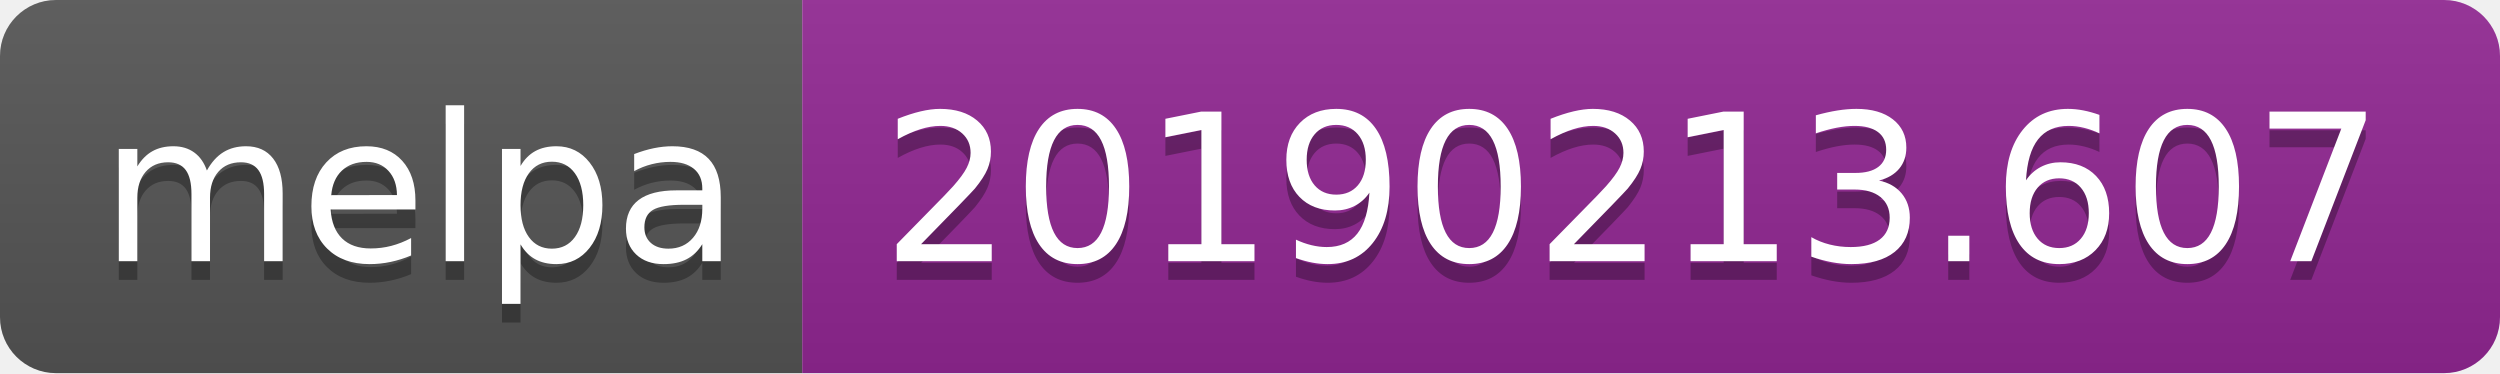
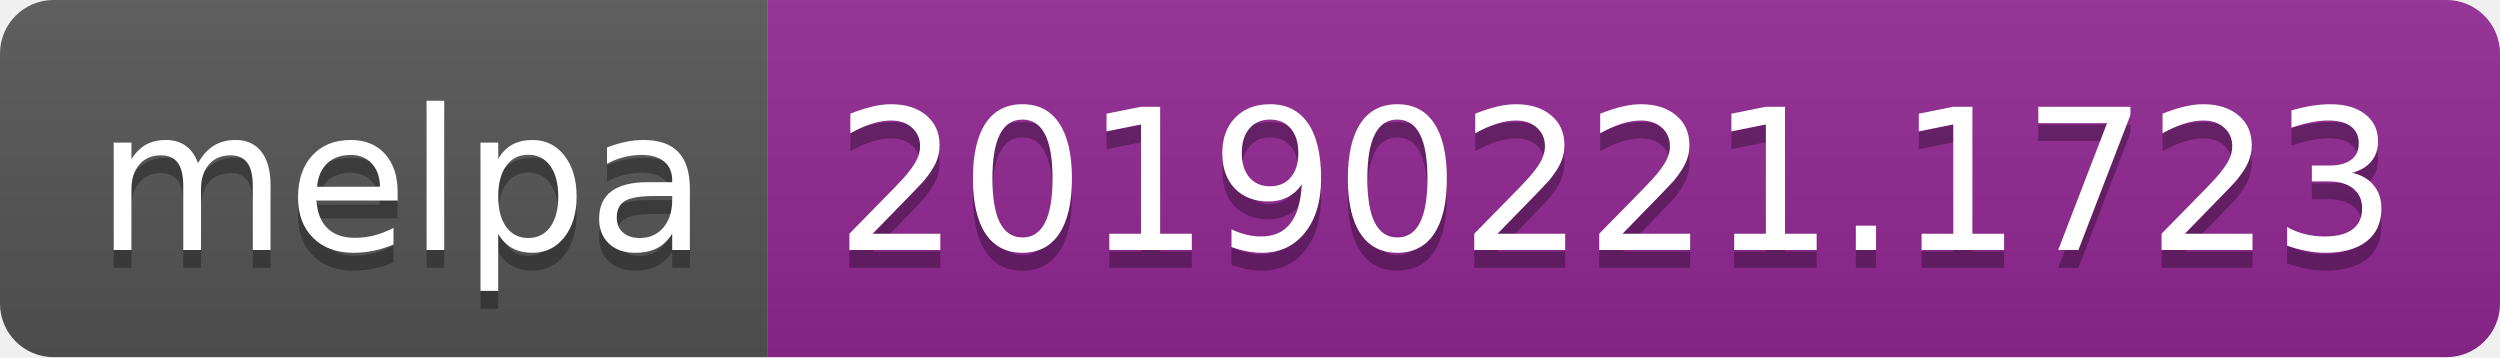
- <svg xmlns="http://www.w3.org/2000/svg" width="134" height="20">
+ <svg xmlns="http://www.w3.org/2000/svg" width="140" height="20">
  <linearGradient id="b" x2="0" y2="100%">
    <stop offset="0" stop-color="#bbb" stop-opacity=".1" />
    <stop offset="1" stop-opacity=".1" />
  </linearGradient>
  <clipPath id="a">
-     <rect width="134" height="20" rx="3" fill="#fff" />
+     <rect width="140" height="20" rx="3" fill="#fff" />
  </clipPath>
  <g clip-path="url(#a)">
    <path fill="#555" d="M0 0h43v20H0z" />
-     <path fill="#922793" d="M43 0h91v20H43z" />
-     <path fill="url(#b)" d="M0 0h134v20H0z" />
+     <path fill="#922793" d="M43 0h97v20H43z" />
+     <path fill="url(#b)" d="M0 0h140v20H0z" />
  </g>
  <g fill="#fff" text-anchor="middle" font-family="DejaVu Sans,Verdana,Geneva,sans-serif" font-size="110">
    <text x="225" y="150" fill="#010101" fill-opacity=".3" transform="scale(.1)" textLength="330">melpa</text>
    <text x="225" y="140" transform="scale(.1)" textLength="330">melpa</text>
-     <text x="875" y="150" fill="#010101" fill-opacity=".3" transform="scale(.1)" textLength="810">20190213.607</text>
-     <text x="875" y="140" transform="scale(.1)" textLength="810">20190213.607</text>
+     <text x="905" y="150" fill="#010101" fill-opacity=".3" transform="scale(.1)" textLength="870">20190221.1723</text>
+     <text x="905" y="140" transform="scale(.1)" textLength="870">20190221.1723</text>
  </g>
</svg>
